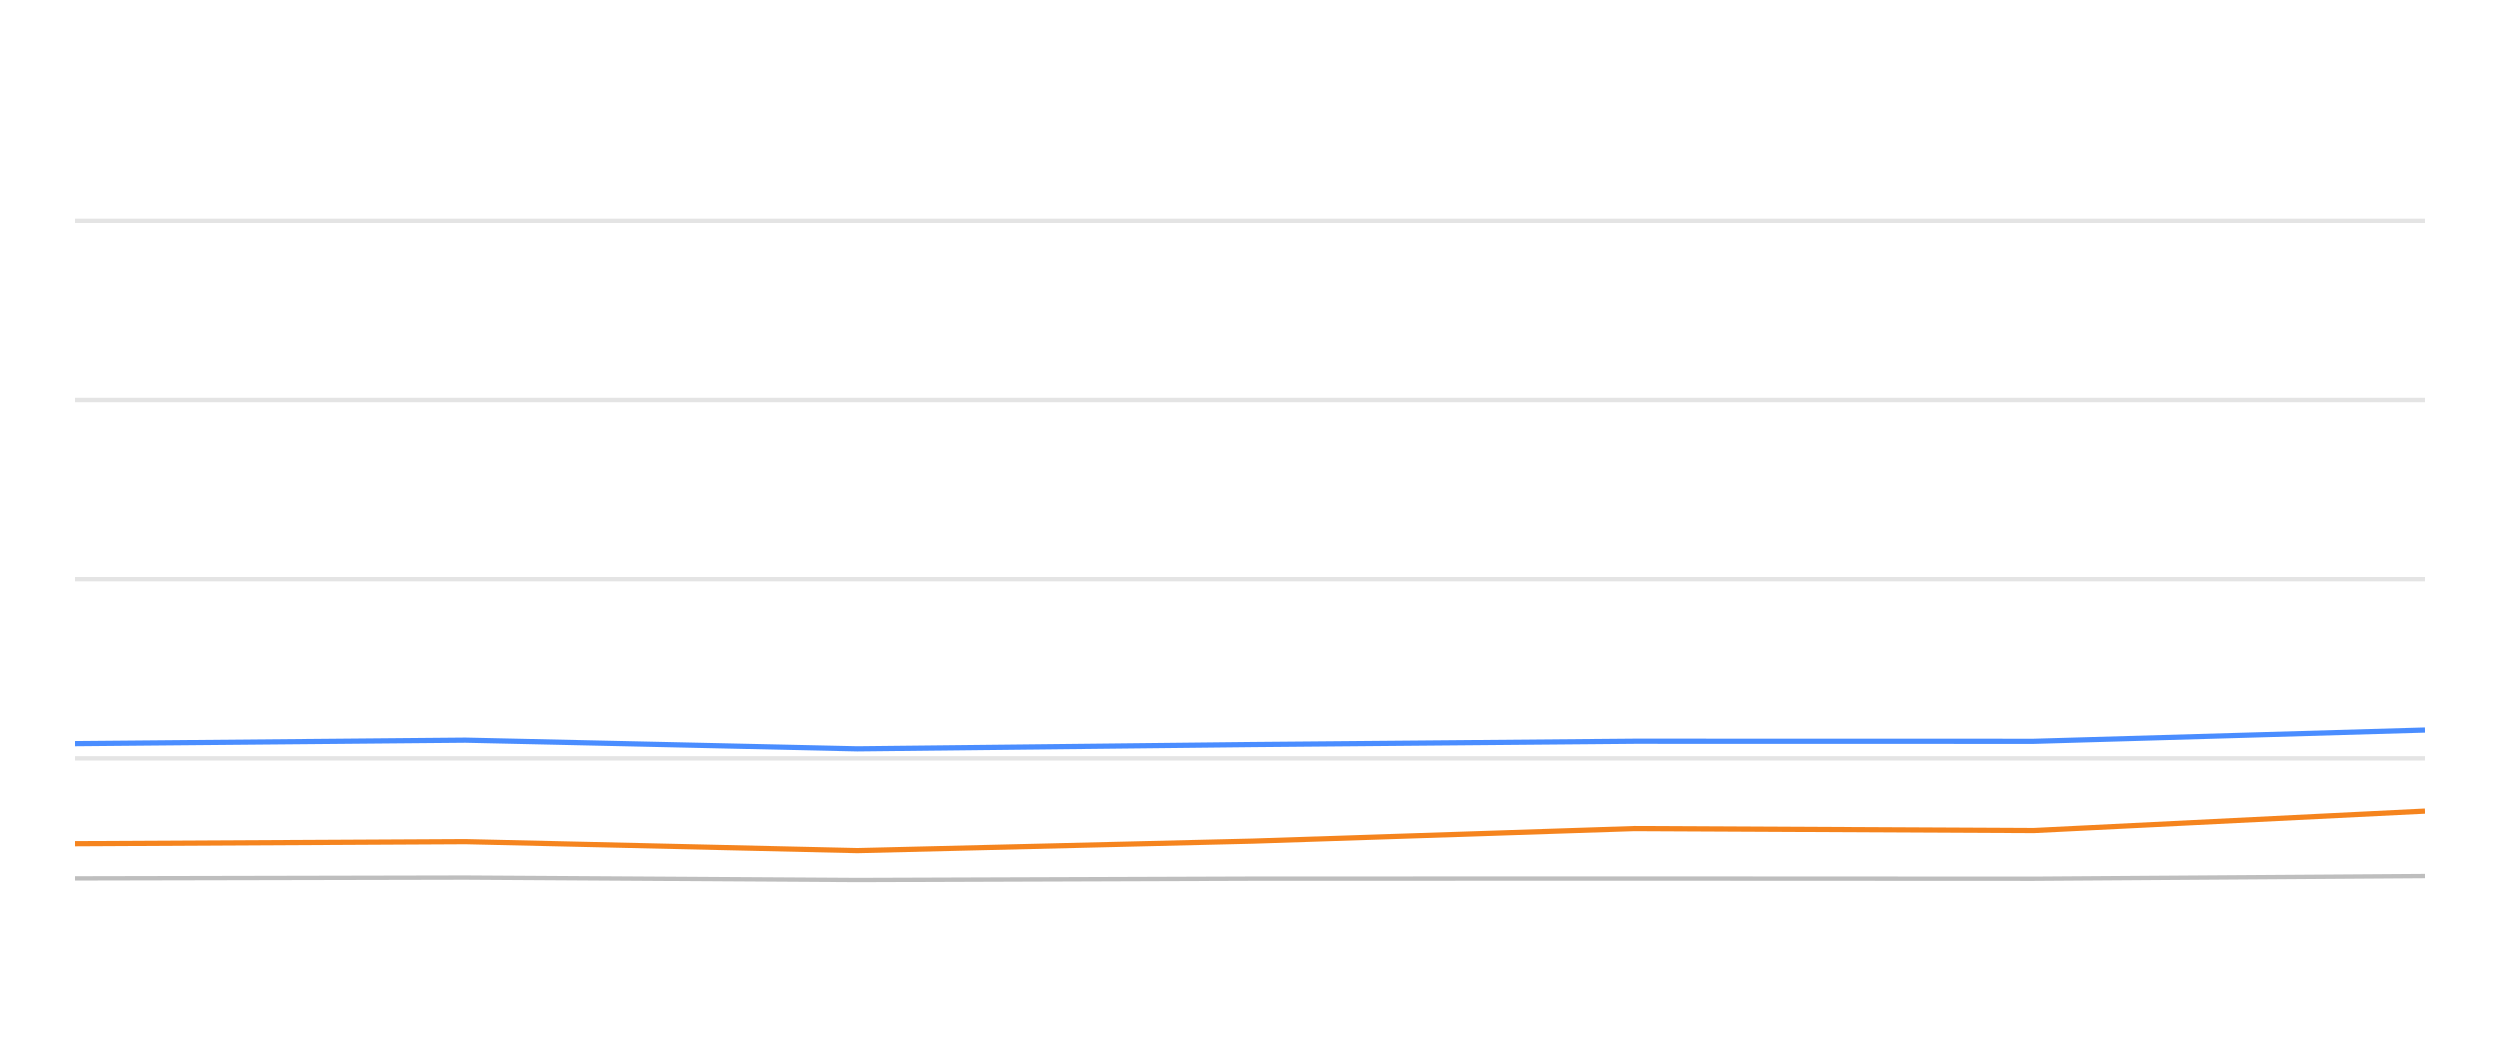
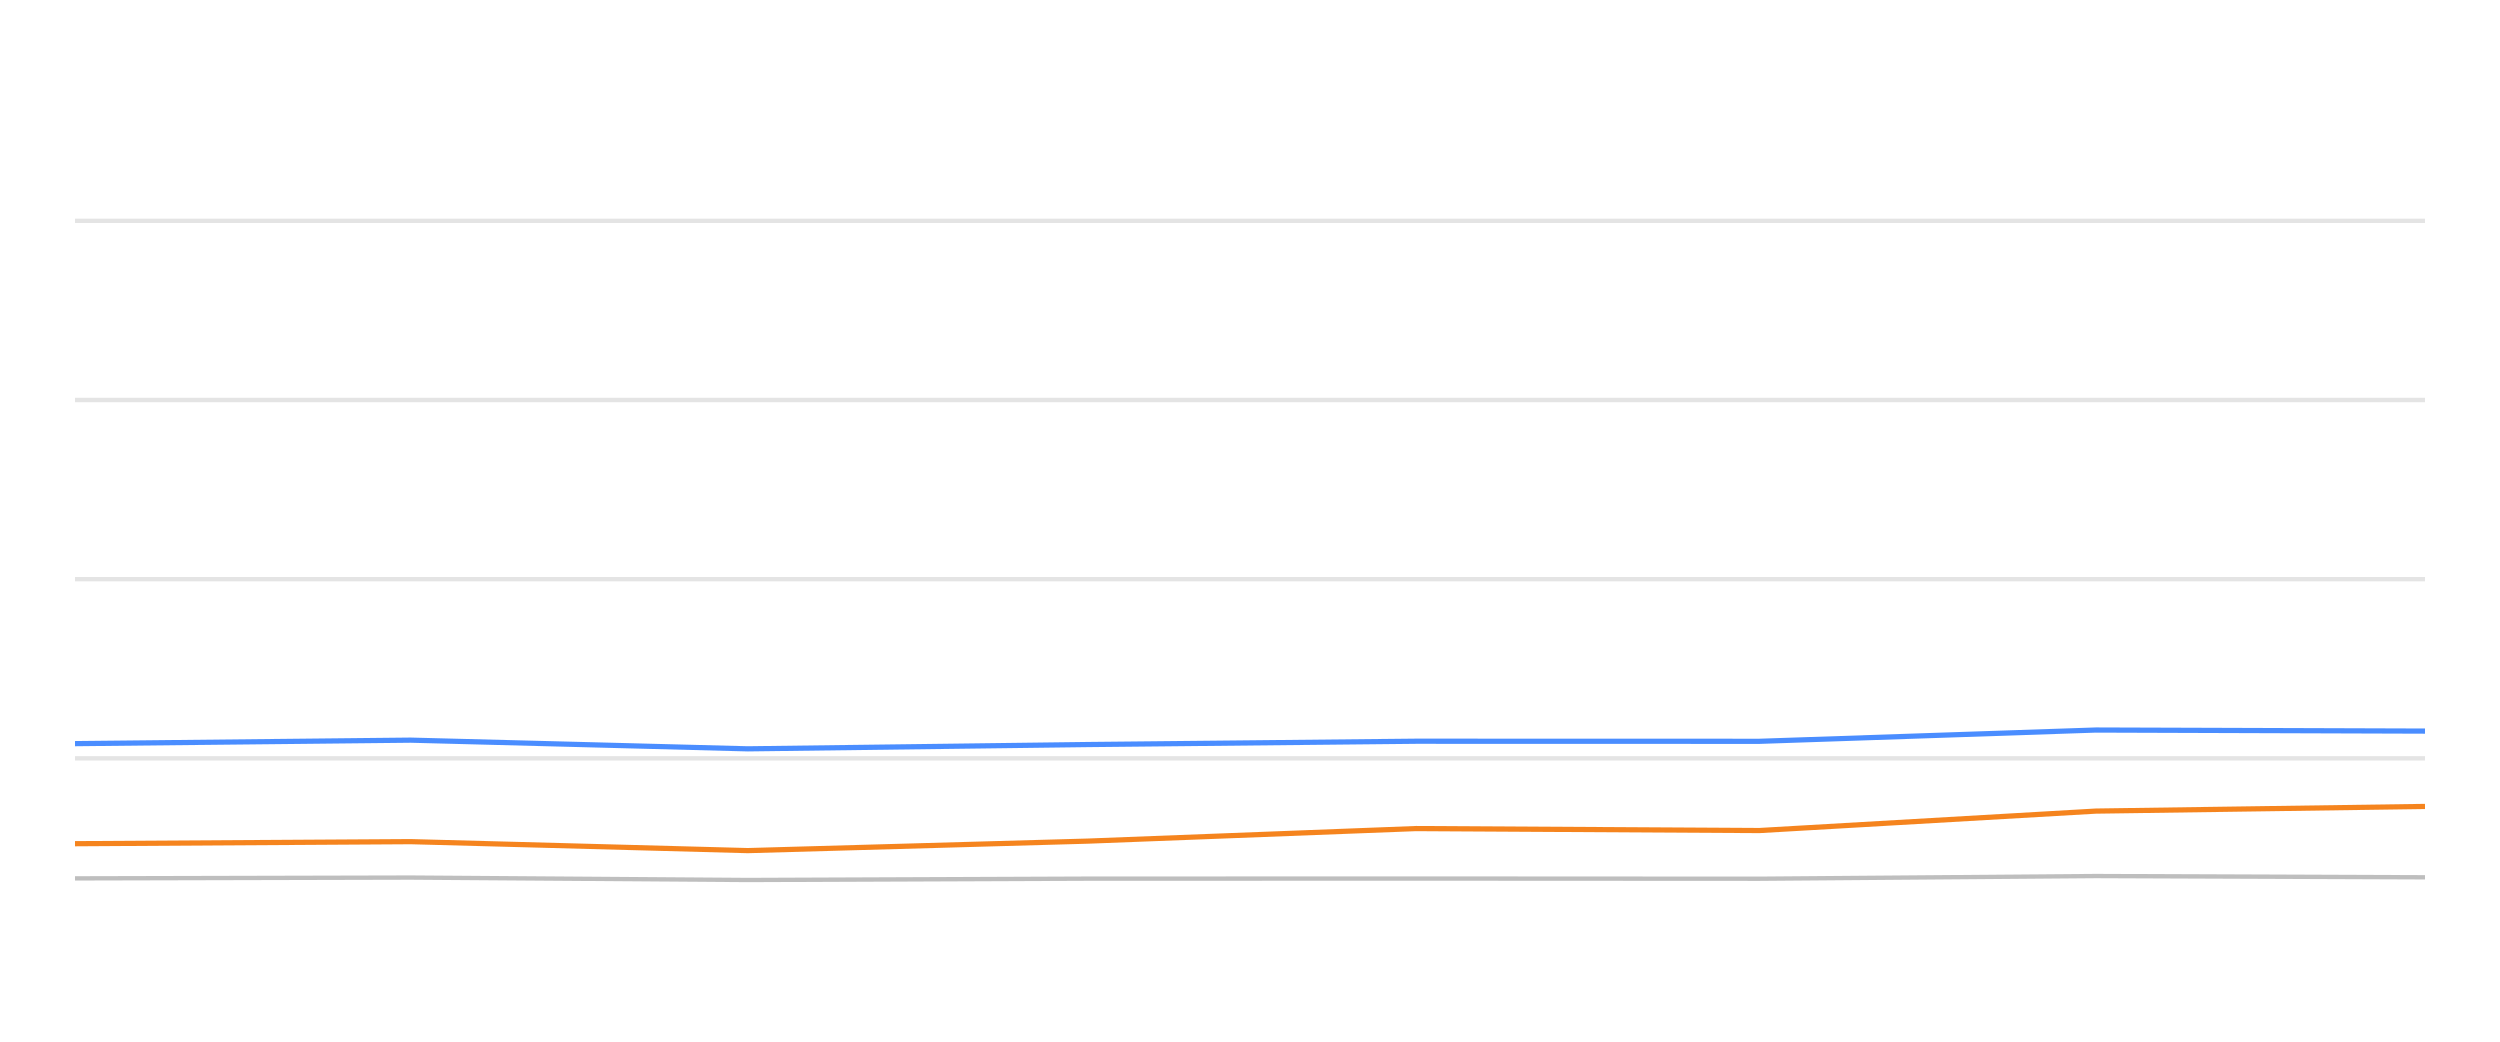
<svg xmlns="http://www.w3.org/2000/svg" width="288pt" height="120pt" viewBox="0 0 288 120" version="1.1">
  <defs>
    <style type="text/css">*{stroke-linejoin: round; stroke-linecap: butt}</style>
  </defs>
  <g id="figure_1">
    <g id="patch_1">
      <path d="M 0 120  L 288 120  L 288 0  L 0 0  L 0 120  z " style="fill: none; opacity: 0" />
    </g>
    <g id="axes_1">
      <g id="patch_2">
        <path d="M 8.64 108  L 279.36 108  L 279.36 4.8  L 8.64 4.8  L 8.64 108  z " style="fill: none" />
      </g>
      <g id="matplotlib.axis_1" />
      <g id="matplotlib.axis_2" />
      <g id="line2d_1">
-         <path d="M 8.64 87.36  L 279.36 87.36  " clip-path="url(#pc790264e49)" style="fill: none; stroke: #b2b2b2; stroke-opacity: 0.35; stroke-width: 0.5; stroke-linecap: square" />
+         <path d="M 8.64 87.36  L 279.36 87.36  " clip-path="url(#p0dfa5f328b)" style="fill: none; stroke: #b2b2b2; stroke-opacity: 0.35; stroke-width: 0.5; stroke-linecap: square" />
      </g>
      <g id="line2d_2">
-         <path d="M 8.64 66.72  L 279.36 66.72  " clip-path="url(#pc790264e49)" style="fill: none; stroke: #b2b2b2; stroke-opacity: 0.35; stroke-width: 0.5; stroke-linecap: square" />
+         <path d="M 8.64 66.72  L 279.36 66.72  " clip-path="url(#p0dfa5f328b)" style="fill: none; stroke: #b2b2b2; stroke-opacity: 0.35; stroke-width: 0.5; stroke-linecap: square" />
      </g>
      <g id="line2d_3">
-         <path d="M 8.64 46.08  L 279.36 46.08  " clip-path="url(#pc790264e49)" style="fill: none; stroke: #b2b2b2; stroke-opacity: 0.35; stroke-width: 0.5; stroke-linecap: square" />
+         <path d="M 8.64 46.08  L 279.36 46.08  " clip-path="url(#p0dfa5f328b)" style="fill: none; stroke: #b2b2b2; stroke-opacity: 0.35; stroke-width: 0.5; stroke-linecap: square" />
      </g>
      <g id="line2d_4">
-         <path d="M 8.64 25.44  L 279.36 25.44  " clip-path="url(#pc790264e49)" style="fill: none; stroke: #b2b2b2; stroke-opacity: 0.35; stroke-width: 0.5; stroke-linecap: square" />
+         <path d="M 8.64 25.44  L 279.36 25.44  " clip-path="url(#p0dfa5f328b)" style="fill: none; stroke: #b2b2b2; stroke-opacity: 0.35; stroke-width: 0.5; stroke-linecap: square" />
      </g>
      <g id="line2d_5">
-         <path d="M 8.64 101.189  L 53.604 101.096  L 98.768 101.375  L 144.348 101.22  L 188.285 101.209  L 234.288 101.23  L 279.36 100.92  " clip-path="url(#pc790264e49)" style="fill: none; stroke: #bebebe; stroke-width: 0.5; stroke-linecap: round" />
+         <path d="M 8.64 101.189  L 47.307 101.096  L 86.144 101.375  L 125.34 101.22  L 163.123 101.209  L 202.683 101.23  L 241.442 100.92  L 279.36 101.065  " clip-path="url(#p0dfa5f328b)" style="fill: none; stroke: #bebebe; stroke-width: 0.5; stroke-linecap: round" />
      </g>
      <g id="line2d_6">
-         <path d="M 8.64 85.668  L 53.604 85.265  L 98.768 86.266  L 144.348 85.771  L 188.285 85.389  L 234.288 85.399  L 279.36 84.099  " clip-path="url(#pc790264e49)" style="fill: none; stroke: #4a8dff; stroke-width: 0.6" />
+         <path d="M 8.64 85.668  L 47.307 85.265  L 86.144 86.266  L 125.34 85.771  L 163.123 85.389  L 202.683 85.399  L 241.442 84.099  L 279.36 84.223  " clip-path="url(#p0dfa5f328b)" style="fill: none; stroke: #4a8dff; stroke-width: 0.6" />
      </g>
      <g id="line2d_7">
-         <path d="M 8.64 97.195  L 53.604 96.958  L 98.768 97.99  L 144.348 96.896  L 188.285 95.451  L 234.288 95.678  L 279.36 93.438  " clip-path="url(#pc790264e49)" style="fill: none; stroke: #f5841e; stroke-width: 0.6" />
+         <path d="M 8.64 97.195  L 47.307 96.958  L 86.144 97.99  L 125.34 96.896  L 163.123 95.451  L 202.683 95.678  L 241.442 93.438  L 279.36 92.902  " clip-path="url(#p0dfa5f328b)" style="fill: none; stroke: #f5841e; stroke-width: 0.6" />
      </g>
    </g>
  </g>
  <defs>
-     <clipPath id="pc790264e49">
+     <clipPath id="p0dfa5f328b">
      <rect x="8.64" y="4.8" width="270.72" height="103.2" />
    </clipPath>
  </defs>
</svg>
